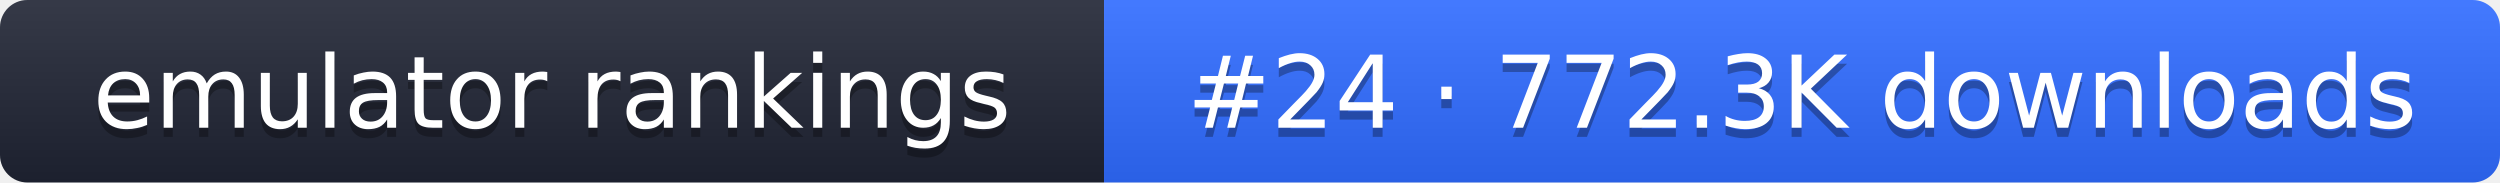
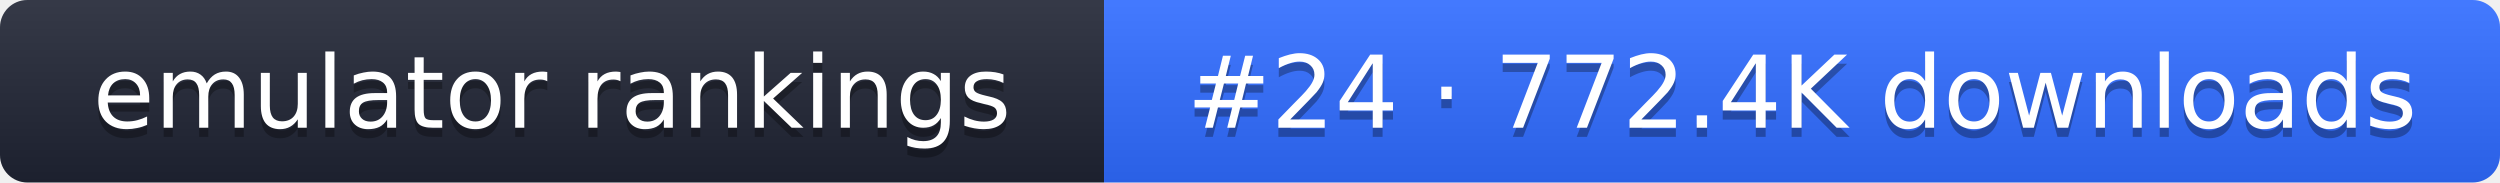
- <svg xmlns="http://www.w3.org/2000/svg" width="274" height="20" role="img" aria-label="emulator rankings: #24 · 772.3K downloads">
+ <svg xmlns="http://www.w3.org/2000/svg" width="274" height="20" role="img" aria-label="emulator rankings: #24 · 772.4K downloads">
  <linearGradient id="g" x2="0" y2="100%">
    <stop offset="0" stop-color="#fff" stop-opacity=".1" />
    <stop offset="1" stop-opacity=".1" />
  </linearGradient>
  <clipPath id="r">
    <rect width="274" height="20" rx="3" fill="#fff" />
  </clipPath>
  <g clip-path="url(#r)">
    <rect width="121" height="20" fill="#1f2433" />
    <rect x="121" width="153" height="20" fill="#2f6bff" />
    <rect width="274" height="20" fill="url(#g)" />
  </g>
  <g fill="#fff" text-anchor="middle" font-family="Verdana,DejaVu Sans,sans-serif" font-size="11">
    <text x="60.5" y="15" fill="#010101" fill-opacity=".3">emulator rankings</text>
    <text x="60.5" y="14">emulator rankings</text>
-     <text x="197.5" y="15" fill="#010101" fill-opacity=".3">#24 · 772.3K downloads</text>
-     <text x="197.5" y="14">#24 · 772.3K downloads</text>
+     <text x="197.5" y="15" fill="#010101" fill-opacity=".3">#24 · 772.4K downloads</text>
+     <text x="197.5" y="14">#24 · 772.4K downloads</text>
  </g>
</svg>
